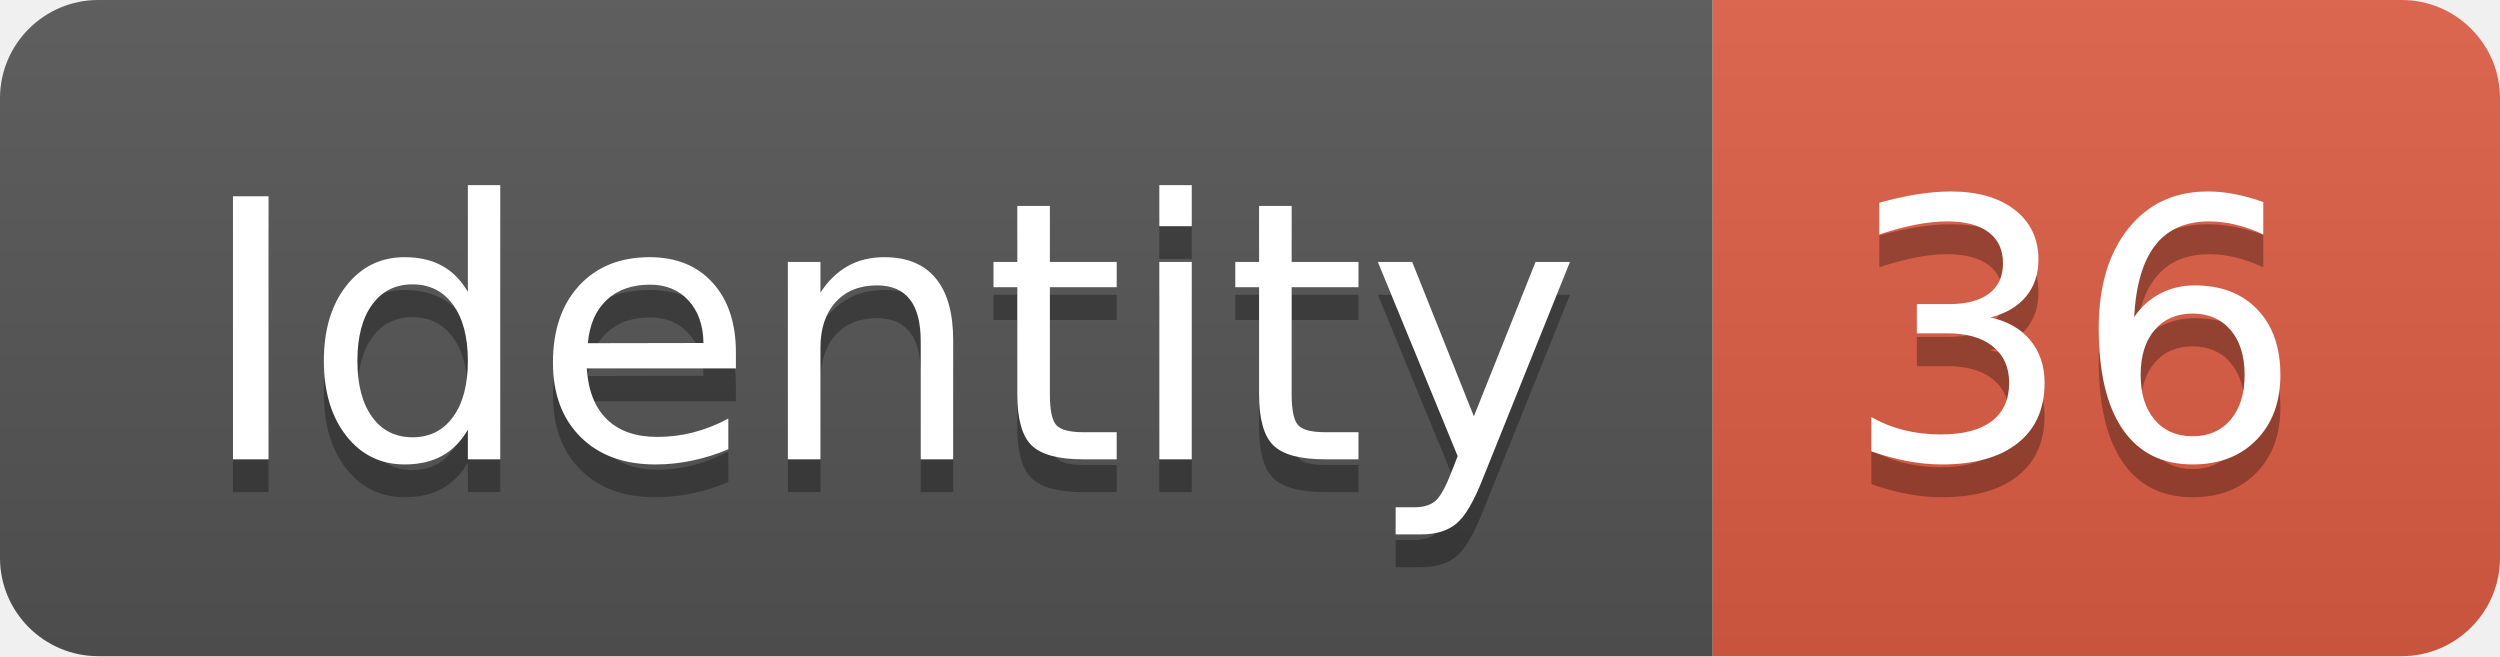
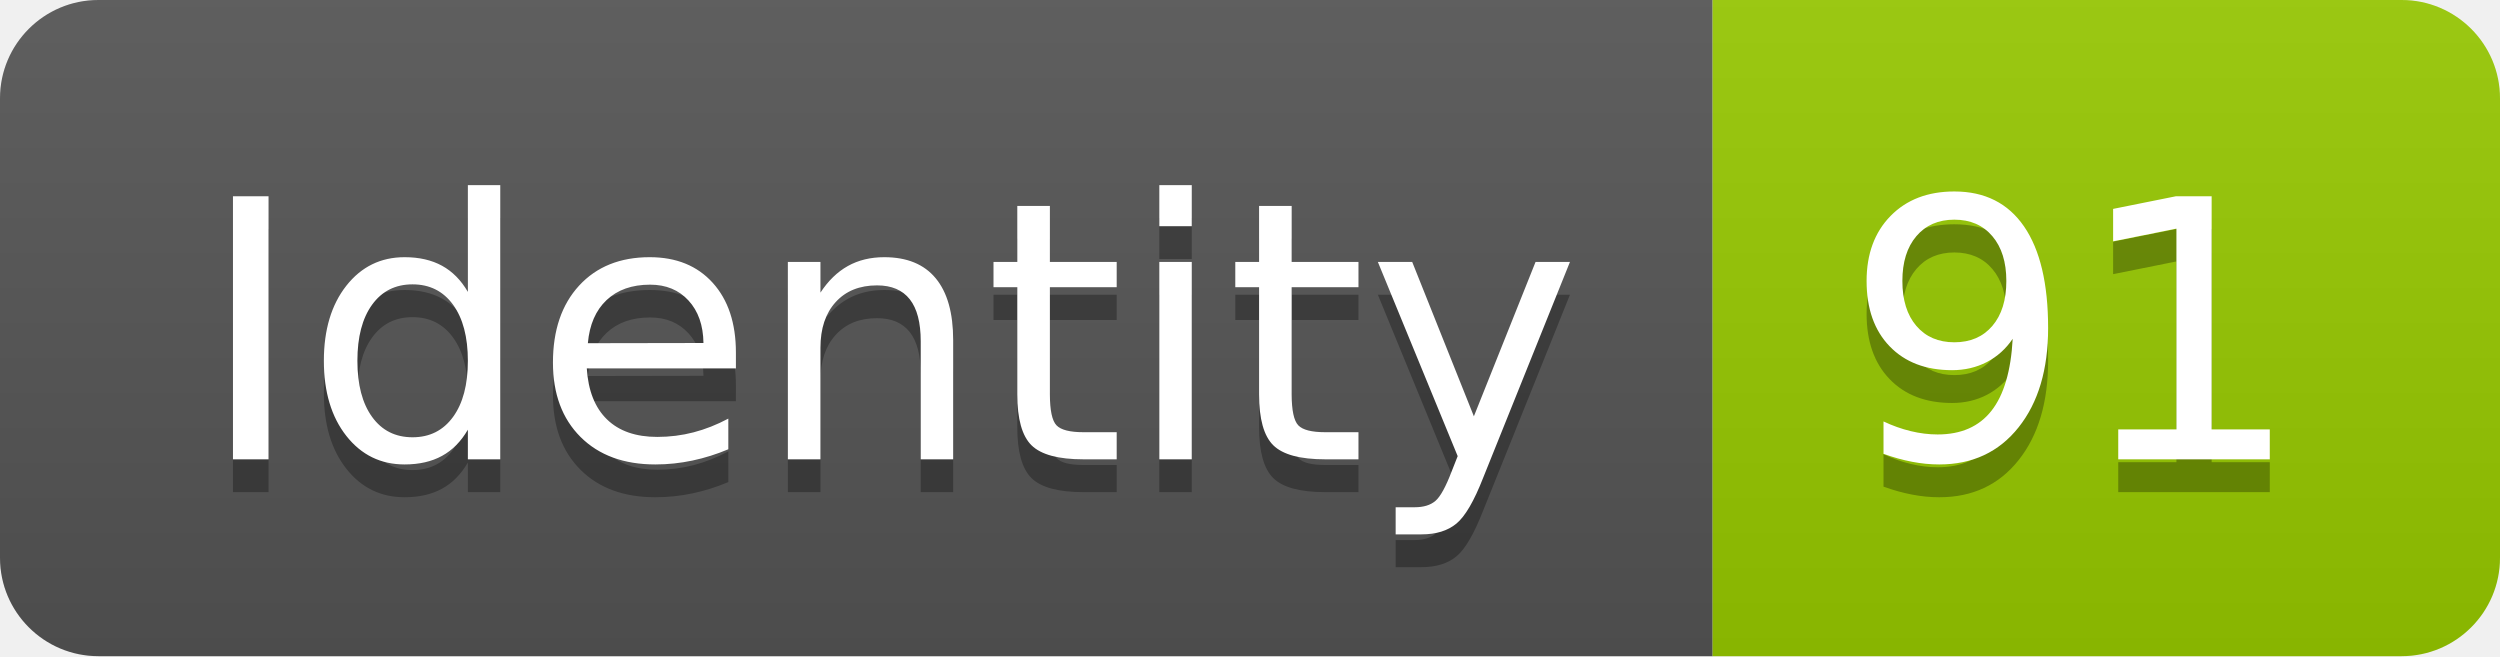
<svg xmlns="http://www.w3.org/2000/svg" width="76.2" height="20">
  <linearGradient id="smooth" x2="0" y2="100%">
    <stop offset="0" stop-color="#bbb" stop-opacity=".1" />
    <stop offset="1" stop-opacity=".1" />
  </linearGradient>
  <clipPath id="round">
    <rect width="76.2" height="20" rx="3" fill="#fff" />
  </clipPath>
  <g clip-path="url(#round)">
    <rect width="52.2" height="20" fill="#555" />
-     <rect x="52.2" width="24.0" height="20" fill="#e05d44" />
+     <rect x="52.2" width="24.0" height="20" fill="#97CA00" />
    <rect width="76.2" height="20" fill="url(#smooth)" />
  </g>
  <g fill="#fff" text-anchor="middle" font-family="DejaVu Sans,Verdana,Geneva,sans-serif" font-size="110">
    <text x="271.0" y="150" fill="#010101" fill-opacity=".3" transform="scale(0.1)" textLength="422.0" lengthAdjust="spacing">Identity</text>
    <text x="271.0" y="140" transform="scale(0.1)" textLength="422.0" lengthAdjust="spacing">Identity</text>
-     <text x="632.0" y="150" fill="#010101" fill-opacity=".3" transform="scale(0.1)" textLength="140.0" lengthAdjust="spacing">36</text>
-     <text x="632.0" y="140" transform="scale(0.1)" textLength="140.0" lengthAdjust="spacing">36</text>
+     <text x="632.0" y="150" fill="#010101" fill-opacity=".3" transform="scale(0.1)" textLength="140.0" lengthAdjust="spacing">91</text>
+     <text x="632.0" y="140" transform="scale(0.1)" textLength="140.0" lengthAdjust="spacing">91</text>
  </g>
</svg>
